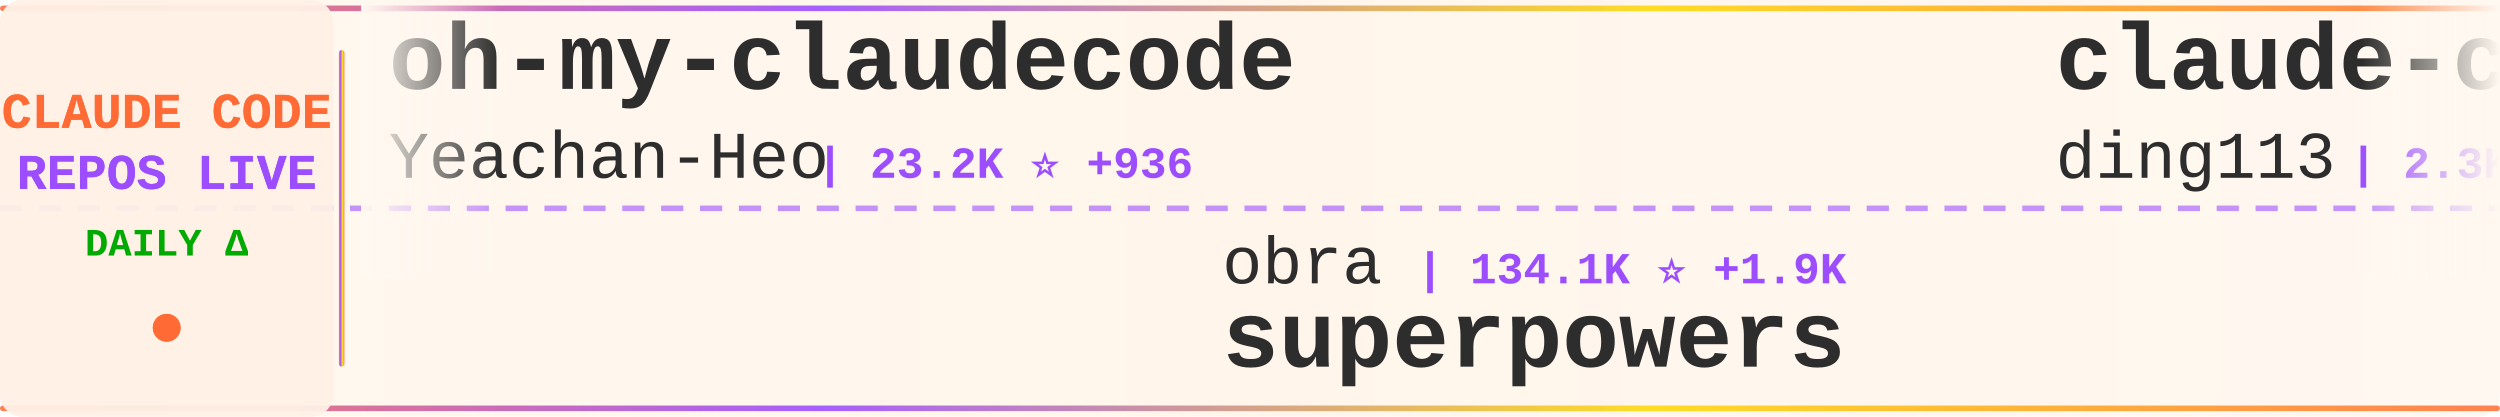
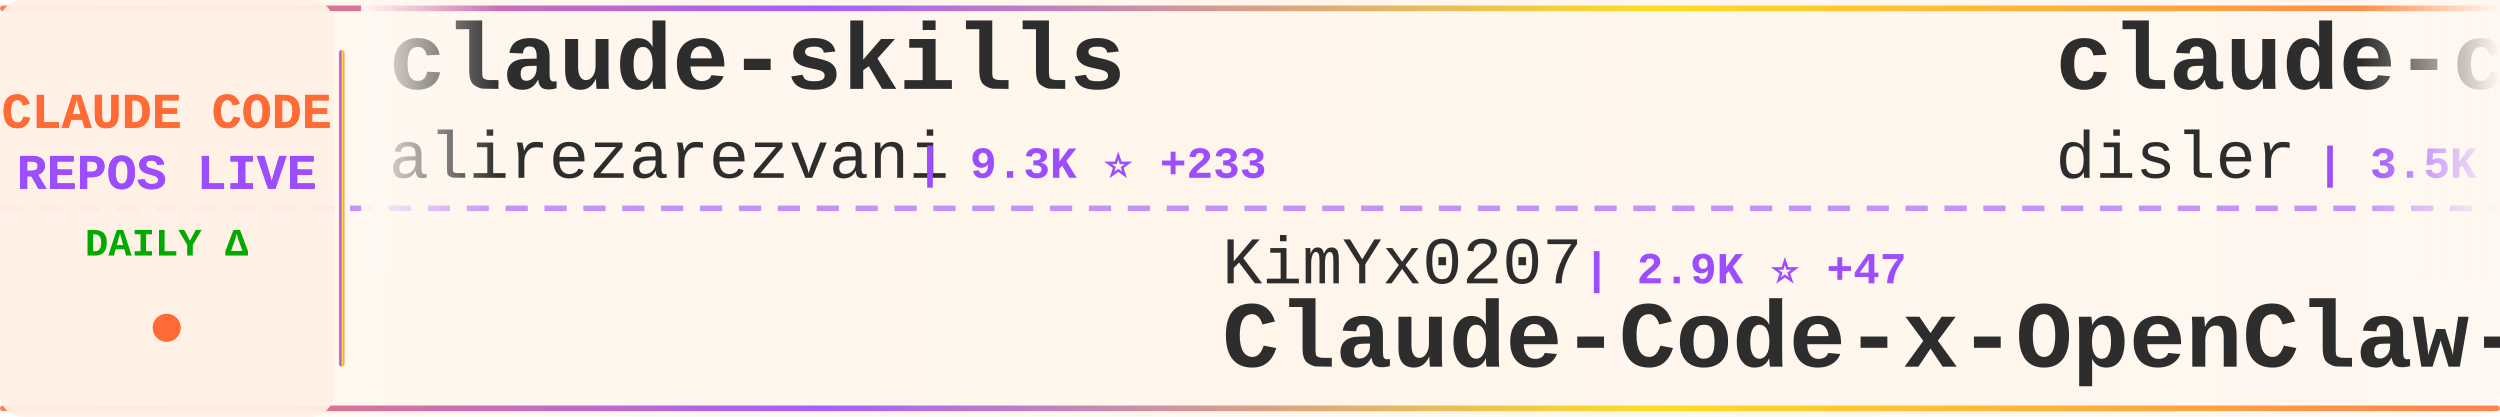
<svg xmlns="http://www.w3.org/2000/svg" width="900" height="150">
  <defs>
    <linearGradient id="tickerBg" x1="0%" y1="0%" x2="100%" y2="0%">
      <stop offset="0%" style="stop-color:#fff8f0;stop-opacity:0.98" />
      <stop offset="50%" style="stop-color:#fff5eb;stop-opacity:1" />
      <stop offset="100%" style="stop-color:#fff8f0;stop-opacity:0.98" />
    </linearGradient>
    <linearGradient id="borderGrad" x1="0%" y1="0%" x2="100%" y2="0%">
      <stop offset="0%" style="stop-color:#FF6B35;stop-opacity:0.85">
        <animate attributeName="stop-opacity" values="0.85;1;0.85" dur="2s" repeatCount="indefinite" />
      </stop>
      <stop offset="33%" style="stop-color:#9C4EFF;stop-opacity:0.9">
        <animate attributeName="stop-opacity" values="0.9;1;0.9" dur="2.2s" repeatCount="indefinite" />
      </stop>
      <stop offset="66%" style="stop-color:#FFD700;stop-opacity:0.85">
        <animate attributeName="stop-opacity" values="0.85;1;0.85" dur="1.8s" repeatCount="indefinite" />
      </stop>
      <stop offset="100%" style="stop-color:#FF6B35;stop-opacity:0.85">
        <animate attributeName="stop-opacity" values="0.85;1;0.85" dur="2s" repeatCount="indefinite" />
      </stop>
    </linearGradient>
    <filter id="textGlow">
      <feGaussianBlur stdDeviation="0.15" result="coloredBlur" />
      <feMerge>
        <feMergeNode in="coloredBlur" />
        <feMergeNode in="SourceGraphic" />
      </feMerge>
    </filter>
    <filter id="metricGlow">
      <feGaussianBlur stdDeviation="0.2" result="coloredBlur" />
      <feMerge>
        <feMergeNode in="coloredBlur" />
        <feMergeNode in="SourceGraphic" />
      </feMerge>
    </filter>
    <linearGradient id="leftFade" x1="0%" y1="0%" x2="100%" y2="0%">
      <stop offset="0%" style="stop-color:#fff8f0;stop-opacity:1" />
      <stop offset="100%" style="stop-color:#fff8f0;stop-opacity:0" />
    </linearGradient>
    <linearGradient id="rightFade" x1="0%" y1="0%" x2="100%" y2="0%">
      <stop offset="0%" style="stop-color:#fff8f0;stop-opacity:0" />
      <stop offset="100%" style="stop-color:#fff8f0;stop-opacity:1" />
    </linearGradient>
  </defs>
  <rect width="900" height="150" fill="url(#tickerBg)" rx="8" />
  <rect x="0" y="2" width="900" height="2" fill="url(#borderGrad)" rx="1" />
  <rect x="0" y="146" width="900" height="2" fill="url(#borderGrad)" rx="1" />
  <line x1="0" y1="75" x2="900" y2="75" stroke="#9C4EFF" stroke-width="2" stroke-dasharray="8 6" opacity="0.6" />
  <rect x="0" y="0" width="120" height="150" fill="#fff0e6" opacity="0.95" rx="8" />
  <text x="60" y="46" font-family="'Courier New', monospace" font-size="18" font-weight="bold" fill="#FF6B35" text-anchor="middle" filter="url(#textGlow)">
    CLAUDE CODE
  </text>
  <text x="60" y="68" font-family="'Courier New', monospace" font-size="18" font-weight="bold" fill="#9C4EFF" text-anchor="middle" filter="url(#textGlow)">
    REPOS LIVE
  </text>
  <text x="60" y="92" font-family="'Courier New', monospace" font-size="14" font-weight="bold" fill="#00aa00" text-anchor="middle">
    DAILY Δ
  </text>
  <circle cx="60" cy="118" r="5" fill="#FF6B35" filter="url(#metricGlow)">
    <animate attributeName="r" values="4;6;4" dur="1.5s" repeatCount="indefinite" />
    <animate attributeName="opacity" values="0.6;1;0.6" dur="1.5s" repeatCount="indefinite" />
  </circle>
  <rect x="122" y="18" width="2" height="114" fill="url(#borderGrad)" rx="1" />
  <clipPath id="tickerClip">
    <rect x="130" y="0" width="770" height="150" />
  </clipPath>
  <g clip-path="url(#tickerClip)">
    <g id="tickerItems">
      <animateTransform attributeName="transform" attributeType="XML" type="translate" from="0 0" to="-3000 0" dur="54s" repeatCount="indefinite" />
      <g transform="translate(0, 0)">
-         <text x="140" y="32" font-family="'Courier New', monospace" font-size="34" font-weight="bold" fill="#2d2d2d">oh-my-claudecode</text>
-         <text x="140" y="64" font-family="'Courier New', monospace" font-size="24" font-weight="normal" fill="#2d2d2d" opacity="1.0">Yeachan-Heo</text>
-         <text x="294" y="64" font-family="'Courier New', monospace" font-size="16" font-weight="bold" fill="#9C4EFF"> | 23.2K ⭐ +936</text>
+         <text x="140" y="32" font-family="'Courier New', monospace" font-size="34" font-weight="bold" fill="#2d2d2d">claude-skills</text>
+         <text x="140" y="64" font-family="'Courier New', monospace" font-size="24" font-weight="normal" fill="#2d2d2d" opacity="1.0">alirezarezvani</text>
+         <text x="330" y="64" font-family="'Courier New', monospace" font-size="16" font-weight="bold" fill="#9C4EFF"> | 9.3K ⭐ +233</text>
      </g>
      <g transform="translate(300, 0)">
-         <text x="140" y="102" font-family="'Courier New', monospace" font-size="24" font-weight="normal" fill="#2d2d2d" opacity="1.0">obra</text>
-         <text x="210" y="102" font-family="'Courier New', monospace" font-size="16" font-weight="bold" fill="#9C4EFF"> | 134.1K ⭐ +1.9K</text>
-         <text x="140" y="132" font-family="'Courier New', monospace" font-size="34" font-weight="bold" fill="#2d2d2d">superpowers</text>
+         <text x="140" y="102" font-family="'Courier New', monospace" font-size="24" font-weight="normal" fill="#2d2d2d" opacity="1.0">KimYx0207</text>
+         <text x="270" y="102" font-family="'Courier New', monospace" font-size="16" font-weight="bold" fill="#9C4EFF"> | 2.9K ⭐ +47</text>
+         <text x="140" y="132" font-family="'Courier New', monospace" font-size="34" font-weight="bold" fill="#2d2d2d">Claude-Code-x-OpenClaw-G...</text>
      </g>
      <g transform="translate(600, 0)">
-         <text x="140" y="32" font-family="'Courier New', monospace" font-size="34" font-weight="bold" fill="#2d2d2d">claude-code-hub</text>
-         <text x="140" y="64" font-family="'Courier New', monospace" font-size="24" font-weight="normal" fill="#2d2d2d" opacity="1.0">ding113</text>
-         <text x="246" y="64" font-family="'Courier New', monospace" font-size="16" font-weight="bold" fill="#9C4EFF"> | 2.3K ⭐ +10</text>
+         <text x="140" y="32" font-family="'Courier New', monospace" font-size="34" font-weight="bold" fill="#2d2d2d">claude-code-hooks-master...</text>
+         <text x="140" y="64" font-family="'Courier New', monospace" font-size="24" font-weight="normal" fill="#2d2d2d" opacity="1.0">disler</text>
+         <text x="234" y="64" font-family="'Courier New', monospace" font-size="16" font-weight="bold" fill="#9C4EFF"> | 3.5K ⭐ +5</text>
      </g>
      <g transform="translate(900, 0)">
-         <text x="140" y="102" font-family="'Courier New', monospace" font-size="24" font-weight="normal" fill="#2d2d2d" opacity="1.0">AICoderTudou</text>
-         <text x="306" y="102" font-family="'Courier New', monospace" font-size="16" font-weight="bold" fill="#9C4EFF"> | 329 ⭐ +95</text>
-         <text x="140" y="132" font-family="'Courier New', monospace" font-size="34" font-weight="bold" fill="#2d2d2d">claude-code-tudou</text>
+         <text x="140" y="102" font-family="'Courier New', monospace" font-size="24" font-weight="normal" fill="#2d2d2d" opacity="1.0">luongnv89</text>
+         <text x="270" y="102" font-family="'Courier New', monospace" font-size="16" font-weight="bold" fill="#9C4EFF"> | 18.0K ⭐ +854</text>
+         <text x="140" y="132" font-family="'Courier New', monospace" font-size="34" font-weight="bold" fill="#2d2d2d">claude-howto</text>
      </g>
      <g transform="translate(1200, 0)">
-         <text x="140" y="32" font-family="'Courier New', monospace" font-size="34" font-weight="bold" fill="#2d2d2d">claude-code-sourcemap</text>
-         <text x="140" y="64" font-family="'Courier New', monospace" font-size="24" font-weight="normal" fill="#2d2d2d" opacity="1.0">Hyper66666</text>
-         <text x="282" y="64" font-family="'Courier New', monospace" font-size="16" font-weight="bold" fill="#9C4EFF"> | 193 ⭐ +5</text>
+         <text x="140" y="32" font-family="'Courier New', monospace" font-size="34" font-weight="bold" fill="#2d2d2d">claude-code-sub-agents</text>
+         <text x="140" y="64" font-family="'Courier New', monospace" font-size="24" font-weight="normal" fill="#2d2d2d" opacity="1.0">lst97</text>
+         <text x="222" y="64" font-family="'Courier New', monospace" font-size="16" font-weight="bold" fill="#9C4EFF"> | 1.5K ⭐ +3</text>
      </g>
      <g transform="translate(1500, 0)">
-         <text x="140" y="102" font-family="'Courier New', monospace" font-size="24" font-weight="normal" fill="#2d2d2d" opacity="1.0">edmund-io</text>
-         <text x="270" y="102" font-family="'Courier New', monospace" font-size="16" font-weight="bold" fill="#9C4EFF"> | 1.4K ⭐ +1</text>
-         <text x="140" y="132" font-family="'Courier New', monospace" font-size="34" font-weight="bold" fill="#2d2d2d">edmunds-claude-code</text>
+         <text x="140" y="102" font-family="'Courier New', monospace" font-size="24" font-weight="normal" fill="#2d2d2d" opacity="1.0">LING71671</text>
+         <text x="270" y="102" font-family="'Courier New', monospace" font-size="16" font-weight="bold" fill="#9C4EFF"> | 546 ⭐ +104</text>
+         <text x="140" y="132" font-family="'Courier New', monospace" font-size="34" font-weight="bold" fill="#2d2d2d">Open-ClaudeCode</text>
      </g>
      <g transform="translate(1800, 0)">
        <text x="140" y="32" font-family="'Courier New', monospace" font-size="34" font-weight="bold" fill="#2d2d2d">claude-code</text>
-         <text x="140" y="64" font-family="'Courier New', monospace" font-size="24" font-weight="normal" fill="#2d2d2d" opacity="1.0">alex000kim</text>
-         <text x="282" y="64" font-family="'Courier New', monospace" font-size="16" font-weight="bold" fill="#9C4EFF"> | 187 ⭐ +8</text>
+         <text x="140" y="64" font-family="'Courier New', monospace" font-size="24" font-weight="normal" fill="#2d2d2d" opacity="1.0">anthropics</text>
+         <text x="282" y="64" font-family="'Courier New', monospace" font-size="16" font-weight="bold" fill="#9C4EFF"> | 108.3K ⭐ +1.2K</text>
      </g>
      <g transform="translate(2100, 0)">
-         <text x="140" y="102" font-family="'Courier New', monospace" font-size="24" font-weight="normal" fill="#2d2d2d" opacity="1.0">fazxes</text>
-         <text x="234" y="102" font-family="'Courier New', monospace" font-size="16" font-weight="bold" fill="#9C4EFF"> | 178 ⭐ +5</text>
-         <text x="140" y="132" font-family="'Courier New', monospace" font-size="34" font-weight="bold" fill="#2d2d2d">Claude-code</text>
+         <text x="140" y="102" font-family="'Courier New', monospace" font-size="24" font-weight="normal" fill="#2d2d2d" opacity="1.0">anthropics</text>
+         <text x="282" y="102" font-family="'Courier New', monospace" font-size="16" font-weight="bold" fill="#9C4EFF"> | 15.9K ⭐ +104</text>
+         <text x="140" y="132" font-family="'Courier New', monospace" font-size="34" font-weight="bold" fill="#2d2d2d">claude-plugins-official</text>
      </g>
      <g transform="translate(2400, 0)">
-         <text x="140" y="32" font-family="'Courier New', monospace" font-size="34" font-weight="bold" fill="#2d2d2d">claude-code-templates</text>
-         <text x="140" y="64" font-family="'Courier New', monospace" font-size="24" font-weight="normal" fill="#2d2d2d" opacity="1.0">davila7</text>
-         <text x="246" y="64" font-family="'Courier New', monospace" font-size="16" font-weight="bold" fill="#9C4EFF"> | 24.1K ⭐ +48</text>
+         <text x="140" y="32" font-family="'Courier New', monospace" font-size="34" font-weight="bold" fill="#2d2d2d">claude-code</text>
+         <text x="140" y="64" font-family="'Courier New', monospace" font-size="24" font-weight="normal" fill="#2d2d2d" opacity="1.0">RishabhK103</text>
+         <text x="294" y="64" font-family="'Courier New', monospace" font-size="16" font-weight="bold" fill="#9C4EFF"> | 45 ⭐ +3</text>
      </g>
      <g transform="translate(2700, 0)">
        <text x="140" y="102" font-family="'Courier New', monospace" font-size="24" font-weight="normal" fill="#2d2d2d" opacity="1.0">FlorianBruniaux</text>
-         <text x="342" y="102" font-family="'Courier New', monospace" font-size="16" font-weight="bold" fill="#9C4EFF"> | 2.8K ⭐ +58</text>
+         <text x="342" y="102" font-family="'Courier New', monospace" font-size="16" font-weight="bold" fill="#9C4EFF"> | 2.8K ⭐ +52</text>
        <text x="140" y="132" font-family="'Courier New', monospace" font-size="34" font-weight="bold" fill="#2d2d2d">claude-code-ultimate-gui...</text>
      </g>
      <g transform="translate(3000, 0)">
-         <text x="140" y="32" font-family="'Courier New', monospace" font-size="34" font-weight="bold" fill="#2d2d2d">oh-my-claudecode</text>
-         <text x="140" y="64" font-family="'Courier New', monospace" font-size="24" font-weight="normal" fill="#2d2d2d" opacity="1.0">Yeachan-Heo</text>
-         <text x="294" y="64" font-family="'Courier New', monospace" font-size="16" font-weight="bold" fill="#9C4EFF"> | 23.2K ⭐ +936</text>
+         <text x="140" y="32" font-family="'Courier New', monospace" font-size="34" font-weight="bold" fill="#2d2d2d">claude-skills</text>
+         <text x="140" y="64" font-family="'Courier New', monospace" font-size="24" font-weight="normal" fill="#2d2d2d" opacity="1.0">alirezarezvani</text>
+         <text x="330" y="64" font-family="'Courier New', monospace" font-size="16" font-weight="bold" fill="#9C4EFF"> | 9.3K ⭐ +233</text>
      </g>
      <g transform="translate(3300, 0)">
-         <text x="140" y="102" font-family="'Courier New', monospace" font-size="24" font-weight="normal" fill="#2d2d2d" opacity="1.0">obra</text>
-         <text x="210" y="102" font-family="'Courier New', monospace" font-size="16" font-weight="bold" fill="#9C4EFF"> | 134.1K ⭐ +1.9K</text>
-         <text x="140" y="132" font-family="'Courier New', monospace" font-size="34" font-weight="bold" fill="#2d2d2d">superpowers</text>
+         <text x="140" y="102" font-family="'Courier New', monospace" font-size="24" font-weight="normal" fill="#2d2d2d" opacity="1.0">KimYx0207</text>
+         <text x="270" y="102" font-family="'Courier New', monospace" font-size="16" font-weight="bold" fill="#9C4EFF"> | 2.9K ⭐ +47</text>
+         <text x="140" y="132" font-family="'Courier New', monospace" font-size="34" font-weight="bold" fill="#2d2d2d">Claude-Code-x-OpenClaw-G...</text>
      </g>
      <g transform="translate(3600, 0)">
-         <text x="140" y="32" font-family="'Courier New', monospace" font-size="34" font-weight="bold" fill="#2d2d2d">claude-code-hub</text>
-         <text x="140" y="64" font-family="'Courier New', monospace" font-size="24" font-weight="normal" fill="#2d2d2d" opacity="1.0">ding113</text>
-         <text x="246" y="64" font-family="'Courier New', monospace" font-size="16" font-weight="bold" fill="#9C4EFF"> | 2.3K ⭐ +10</text>
+         <text x="140" y="32" font-family="'Courier New', monospace" font-size="34" font-weight="bold" fill="#2d2d2d">claude-code-hooks-master...</text>
+         <text x="140" y="64" font-family="'Courier New', monospace" font-size="24" font-weight="normal" fill="#2d2d2d" opacity="1.0">disler</text>
+         <text x="234" y="64" font-family="'Courier New', monospace" font-size="16" font-weight="bold" fill="#9C4EFF"> | 3.5K ⭐ +5</text>
      </g>
      <g transform="translate(3900, 0)">
-         <text x="140" y="102" font-family="'Courier New', monospace" font-size="24" font-weight="normal" fill="#2d2d2d" opacity="1.0">AICoderTudou</text>
-         <text x="306" y="102" font-family="'Courier New', monospace" font-size="16" font-weight="bold" fill="#9C4EFF"> | 329 ⭐ +95</text>
-         <text x="140" y="132" font-family="'Courier New', monospace" font-size="34" font-weight="bold" fill="#2d2d2d">claude-code-tudou</text>
+         <text x="140" y="102" font-family="'Courier New', monospace" font-size="24" font-weight="normal" fill="#2d2d2d" opacity="1.0">luongnv89</text>
+         <text x="270" y="102" font-family="'Courier New', monospace" font-size="16" font-weight="bold" fill="#9C4EFF"> | 18.0K ⭐ +854</text>
+         <text x="140" y="132" font-family="'Courier New', monospace" font-size="34" font-weight="bold" fill="#2d2d2d">claude-howto</text>
      </g>
    </g>
  </g>
  <rect x="130" y="0" width="50" height="100" fill="url(#leftFade)" />
  <rect x="850" y="0" width="50" height="100" fill="url(#rightFade)" />
</svg>
